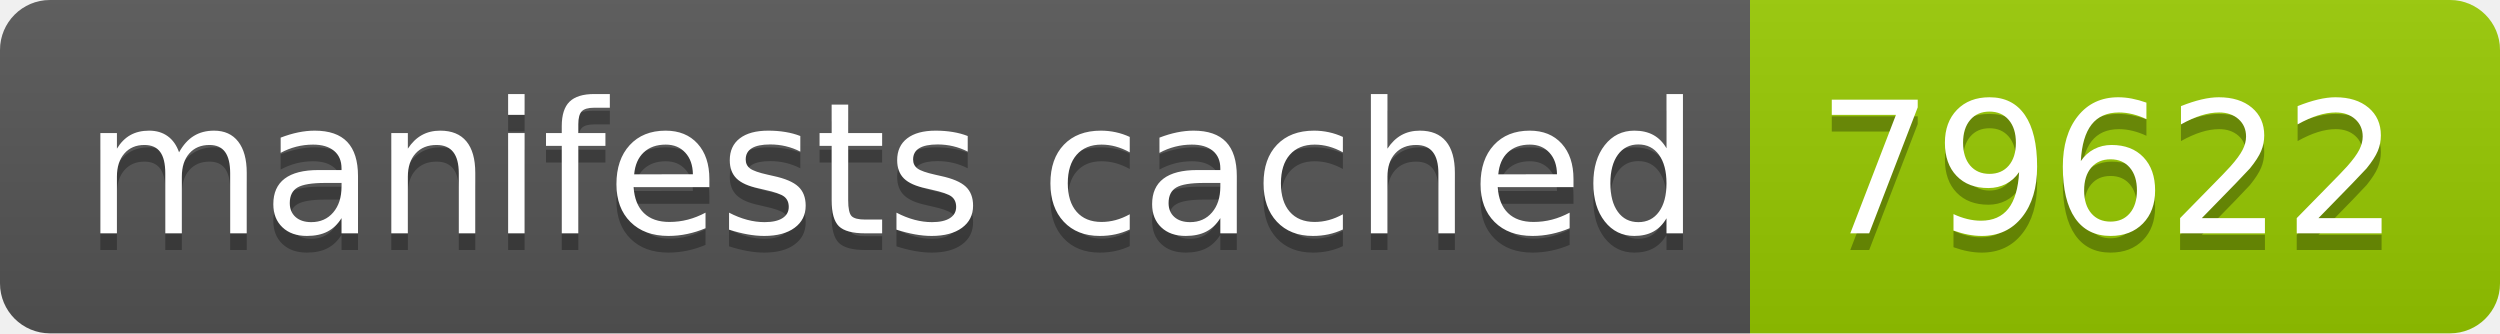
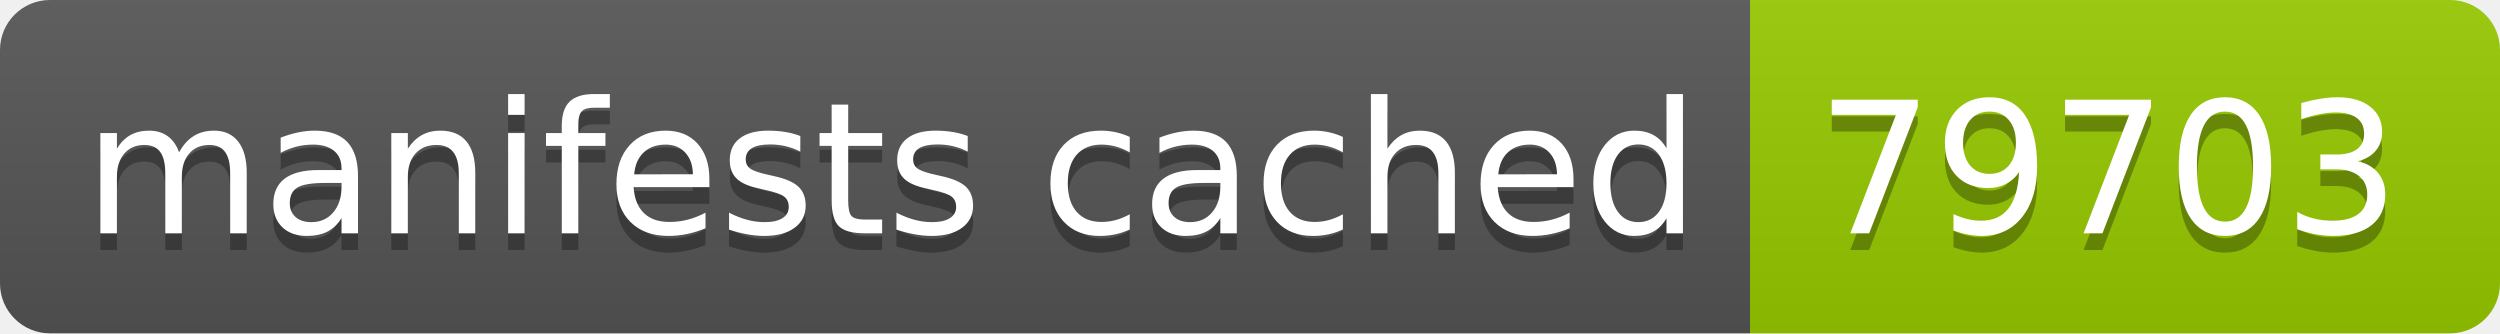
- <svg xmlns="http://www.w3.org/2000/svg" width="150" height="20" role="img" aria-label="manifests cached: 79622">
+ <svg xmlns="http://www.w3.org/2000/svg" width="150" height="20" role="img" aria-label="manifests cached: 79703">
  <linearGradient id="s" x2="0" y2="100%">
    <stop offset="0" stop-color="#bbb" stop-opacity=".1" />
    <stop offset="1" stop-opacity=".1" />
  </linearGradient>
  <clipPath id="r">
    <rect width="150" height="20" rx="3" fill="#fff" />
  </clipPath>
  <g clip-path="url(#r)">
    <rect width="105" height="20" fill="#555" />
    <rect x="105" width="45" height="20" fill="#97ca00" />
    <rect width="150" height="20" fill="url(#s)" />
  </g>
  <g fill="#fff" text-anchor="middle" font-family="Verdana,Geneva,DejaVu Sans,sans-serif" text-rendering="geometricPrecision" font-size="110">
    <text aria-hidden="true" x="535" y="150" fill="#010101" fill-opacity=".3" transform="scale(.1)" textLength="950">manifests cached</text>
    <text x="535" y="140" transform="scale(.1)" fill="#fff" textLength="950">manifests cached</text>
-     <text aria-hidden="true" x="1265" y="150" fill="#010101" fill-opacity=".3" transform="scale(.1)" textLength="350">79622</text>
-     <text x="1265" y="140" transform="scale(.1)" fill="#fff" textLength="350">79622</text>
+     <text aria-hidden="true" x="1265" y="150" fill="#010101" fill-opacity=".3" transform="scale(.1)" textLength="350">79703</text>
+     <text x="1265" y="140" transform="scale(.1)" fill="#fff" textLength="350">79703</text>
  </g>
</svg>
